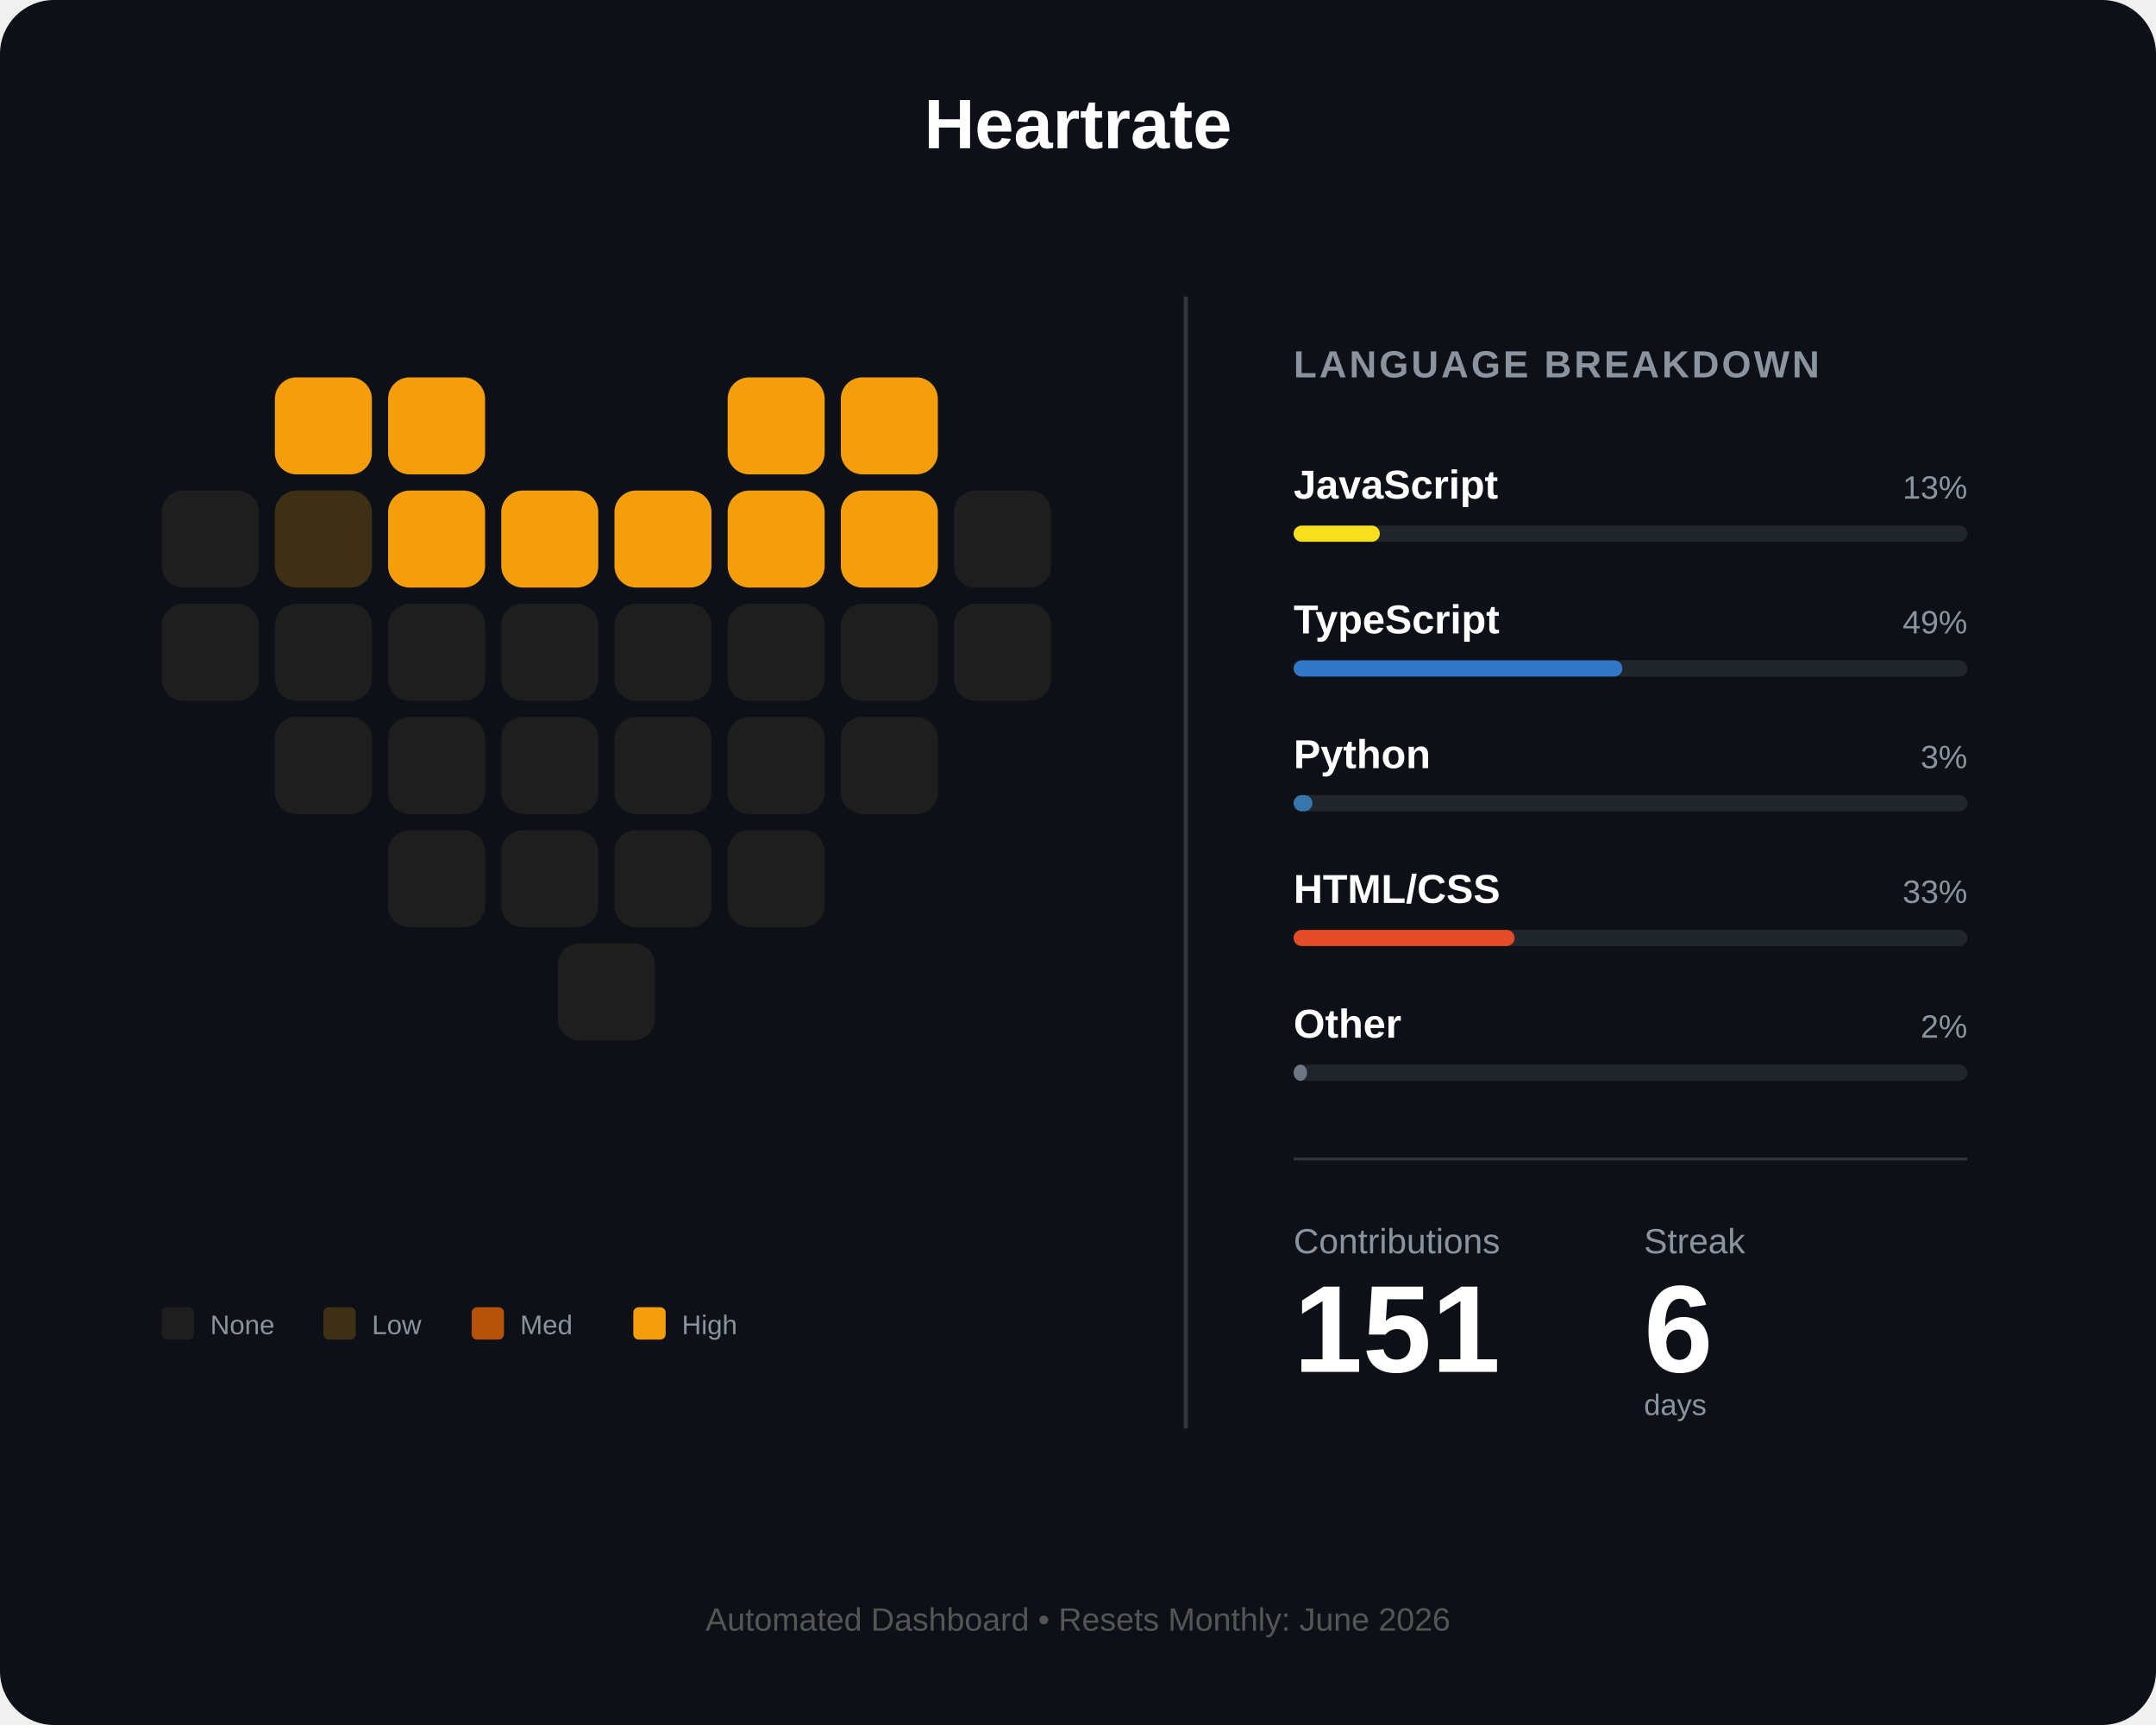
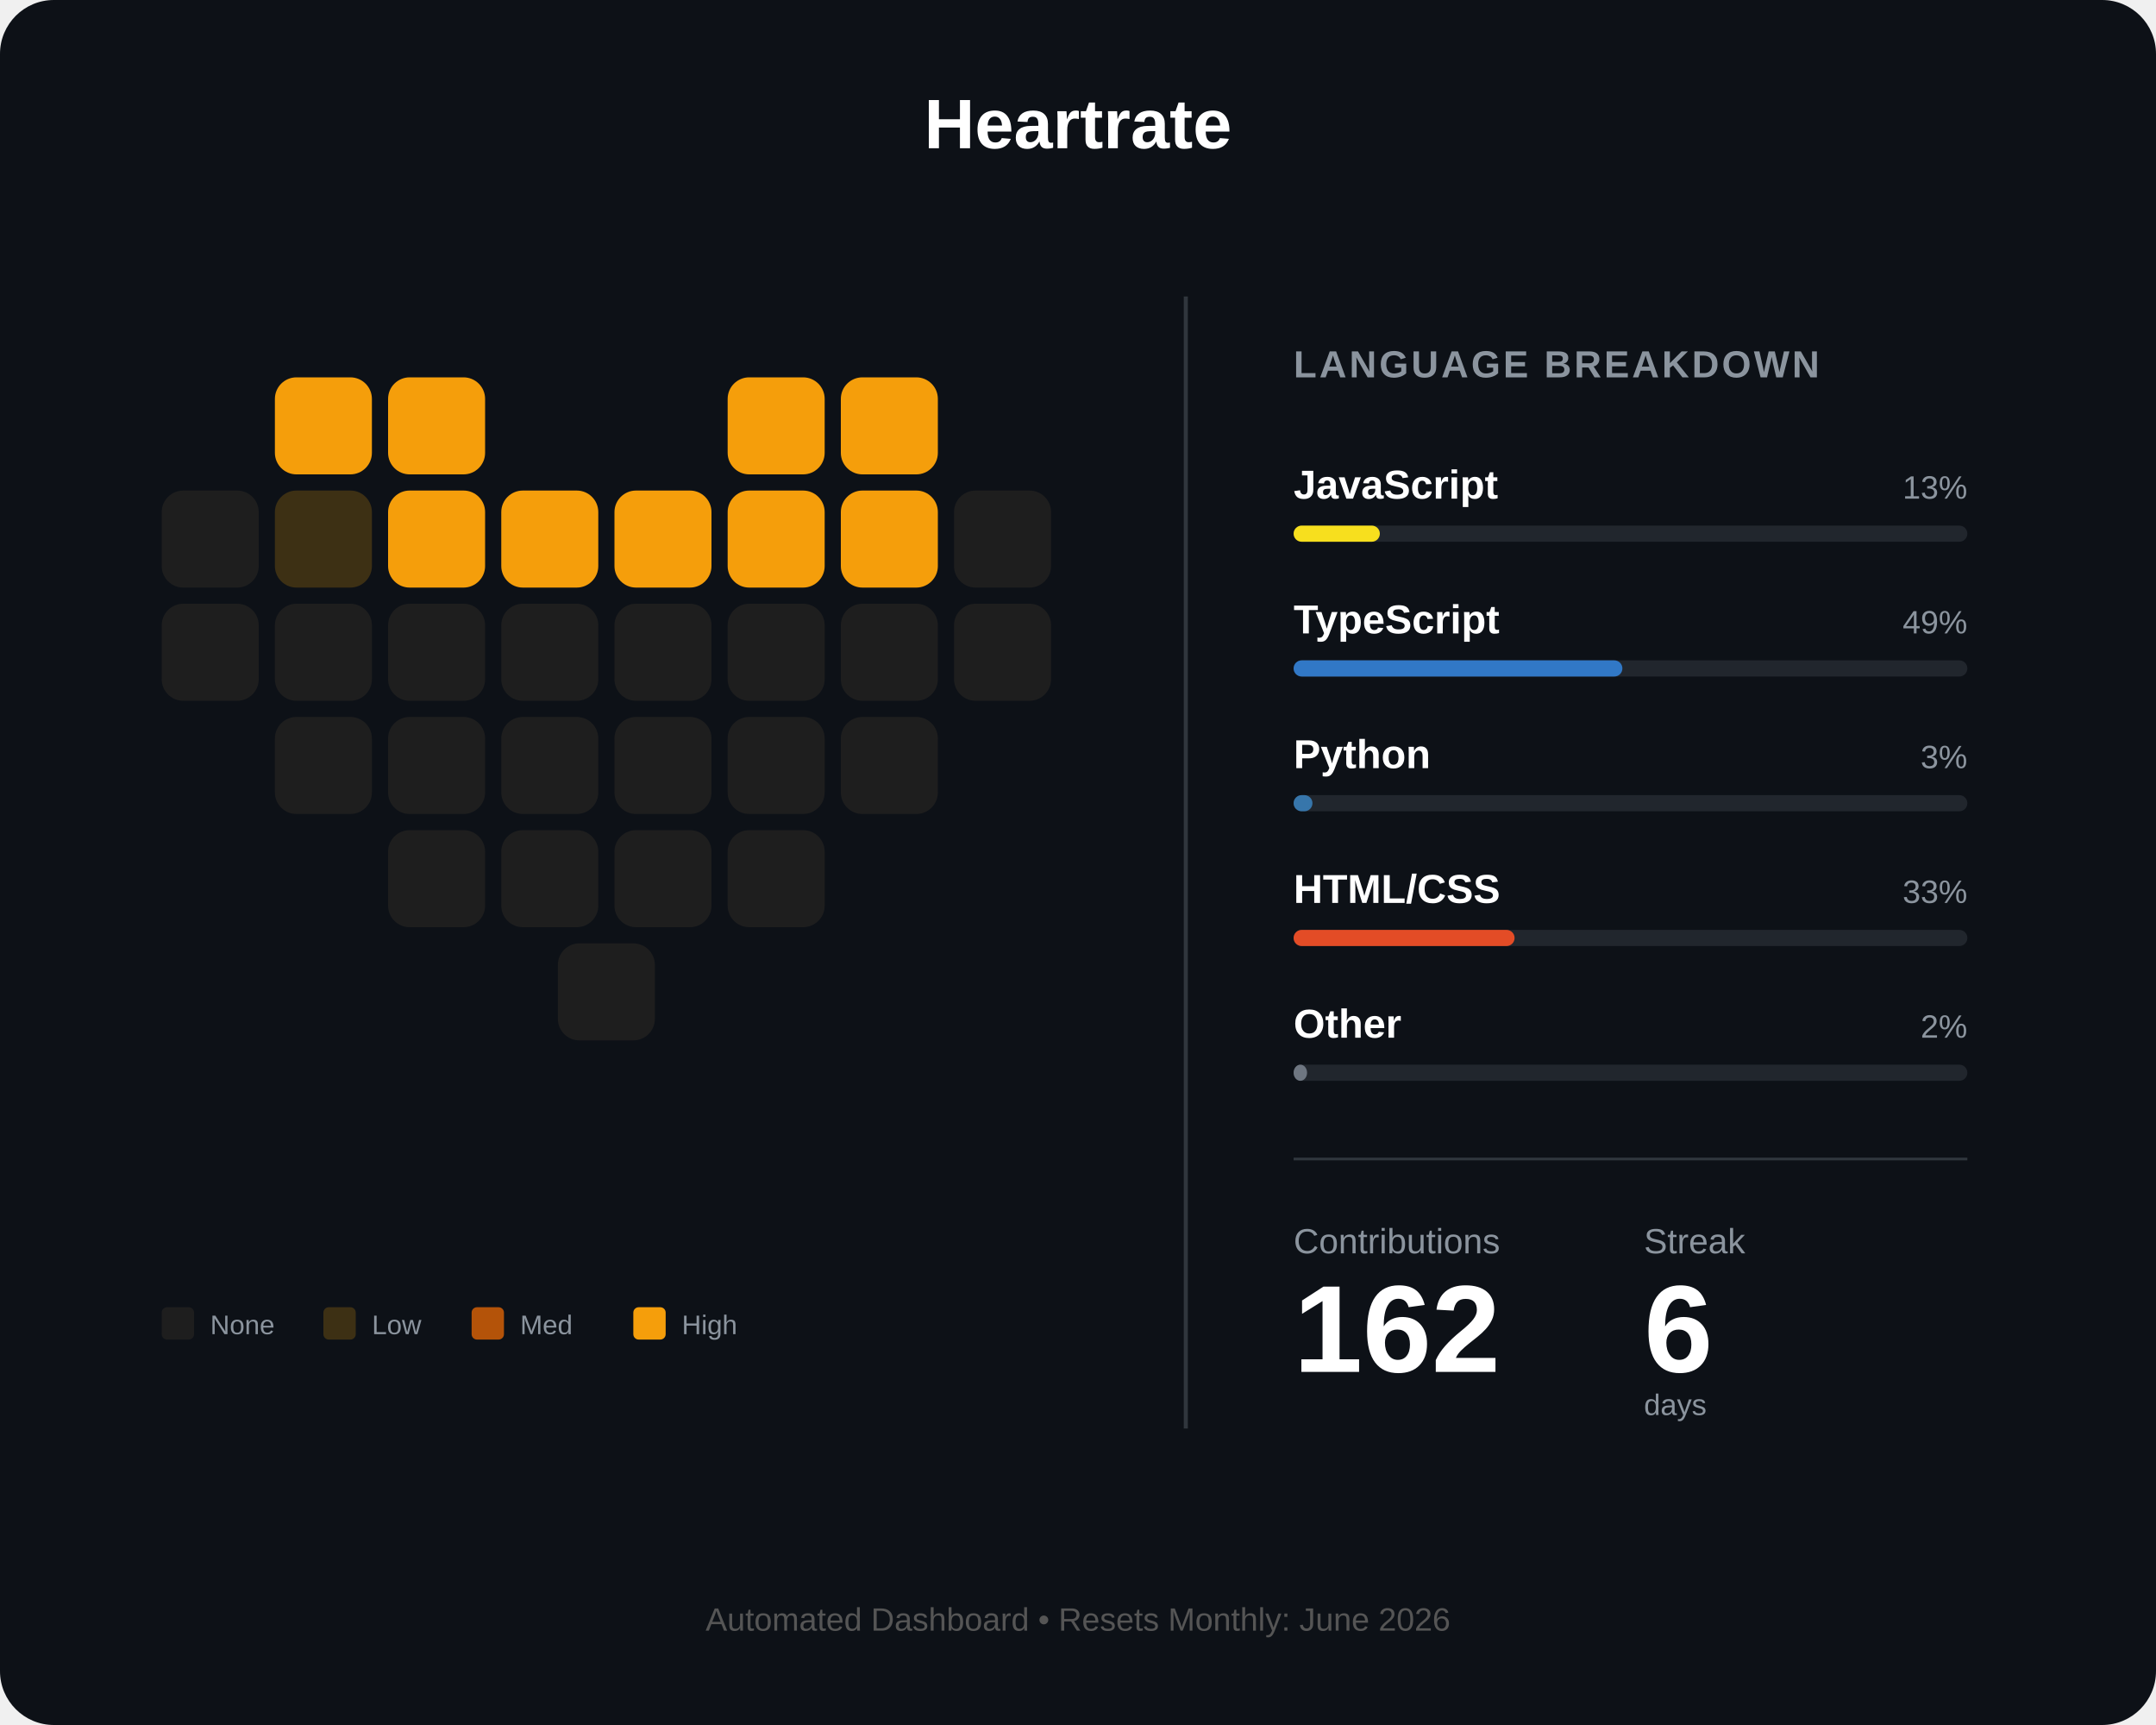
<svg xmlns="http://www.w3.org/2000/svg" width="800" height="640" viewBox="0 0 800 640" fill="none">
  <rect width="800" height="640" rx="20" fill="#0d1117" />
  <text x="400" y="55" fill="white" font-family="Arial" font-size="26" font-weight="bold" text-anchor="middle">Heartrate</text>
  <g id="heart-grid" transform="translate(60, 140)">
    <rect id="day_1" x="42" y="0" width="36" height="36" rx="8" fill="#f59e0b" />
    <rect id="day_2" x="84" y="0" width="36" height="36" rx="8" fill="#f59e0b" />
    <rect id="day_3" x="210" y="0" width="36" height="36" rx="8" fill="#f59e0b" />
    <rect id="day_4" x="252" y="0" width="36" height="36" rx="8" fill="#f59e0b" />
    <rect id="day_5" x="0" y="42" width="36" height="36" rx="8" fill="#1e1e1e" />
    <rect id="day_6" x="42" y="42" width="36" height="36" rx="8" fill="#3d3014" />
    <rect id="day_7" x="84" y="42" width="36" height="36" rx="8" fill="#f59e0b" />
    <rect id="day_8" x="126" y="42" width="36" height="36" rx="8" fill="#f59e0b" />
    <rect id="day_9" x="168" y="42" width="36" height="36" rx="8" fill="#f59e0b" />
    <rect id="day_10" x="210" y="42" width="36" height="36" rx="8" fill="#f59e0b" />
    <rect id="day_11" x="252" y="42" width="36" height="36" rx="8" fill="#f59e0b" />
    <rect id="day_12" x="294" y="42" width="36" height="36" rx="8" fill="#1e1e1e" />
    <rect id="day_13" x="0" y="84" width="36" height="36" rx="8" fill="#1e1e1e" />
    <rect id="day_14" x="42" y="84" width="36" height="36" rx="8" fill="#1e1e1e" />
    <rect id="day_15" x="84" y="84" width="36" height="36" rx="8" fill="#1e1e1e" />
    <rect id="day_16" x="126" y="84" width="36" height="36" rx="8" fill="#1e1e1e" />
    <rect id="day_17" x="168" y="84" width="36" height="36" rx="8" fill="#1e1e1e" />
    <rect id="day_18" x="210" y="84" width="36" height="36" rx="8" fill="#1e1e1e" />
    <rect id="day_19" x="252" y="84" width="36" height="36" rx="8" fill="#1e1e1e" />
    <rect id="day_20" x="294" y="84" width="36" height="36" rx="8" fill="#1e1e1e" />
    <rect id="day_21" x="42" y="126" width="36" height="36" rx="8" fill="#1e1e1e" />
    <rect id="day_22" x="84" y="126" width="36" height="36" rx="8" fill="#1e1e1e" />
    <rect id="day_23" x="126" y="126" width="36" height="36" rx="8" fill="#1e1e1e" />
    <rect id="day_24" x="168" y="126" width="36" height="36" rx="8" fill="#1e1e1e" />
    <rect id="day_25" x="210" y="126" width="36" height="36" rx="8" fill="#1e1e1e" />
    <rect id="day_26" x="252" y="126" width="36" height="36" rx="8" fill="#1e1e1e" />
    <rect id="day_27" x="84" y="168" width="36" height="36" rx="8" fill="#1e1e1e" />
    <rect id="day_28" x="126" y="168" width="36" height="36" rx="8" fill="#1e1e1e" />
    <rect id="day_29" x="168" y="168" width="36" height="36" rx="8" fill="#1e1e1e" />
    <rect id="day_30" x="210" y="168" width="36" height="36" rx="8" fill="#1e1e1e" />
    <rect id="day_31" x="147" y="210" width="36" height="36" rx="8" fill="#1e1e1e" />
  </g>
  <g transform="translate(60, 485)">
    <rect id="legend_empty" x="0" y="0" width="12" height="12" rx="2" fill="#1e1e1e" />
    <text x="18" y="10" fill="#8b949e" font-family="Arial" font-size="10">None</text>
    <rect id="legend_low" x="60" y="0" width="12" height="12" rx="2" fill="#3d3014" />
    <text x="78" y="10" fill="#8b949e" font-family="Arial" font-size="10">Low</text>
    <rect id="legend_med" x="115" y="0" width="12" height="12" rx="2" fill="#b45309" />
    <text x="133" y="10" fill="#8b949e" font-family="Arial" font-size="10">Med</text>
    <rect id="legend_high" x="175" y="0" width="12" height="12" rx="2" fill="#f59e0b" />
    <text x="193" y="10" fill="#8b949e" font-family="Arial" font-size="10">High</text>
  </g>
  <line x1="440" y1="110" x2="440" y2="530" stroke="#30363d" stroke-width="1.5" />
  <g transform="translate(480, 140)">
    <text x="0" y="0" fill="#8b949e" font-family="Arial" font-size="14" font-weight="bold" letter-spacing="1">LANGUAGE BREAKDOWN</text>
    <g transform="translate(0, 45)">
      <text id="lang_1_name" x="0" y="0" fill="white" font-family="Arial" font-size="15" font-weight="bold">JavaScript</text>
      <text id="lang_1_percent" x="250" y="0" fill="#8b949e" font-family="Arial" font-size="12" text-anchor="end">13%</text>
      <rect x="0" y="10" width="250" height="6" rx="3" fill="#21262d" />
      <rect id="lang_1_bar" x="0" y="10" width="32" height="6" rx="3" fill="#f7df1e" />
    </g>
    <g transform="translate(0, 95)">
      <text id="lang_2_name" x="0" y="0" fill="white" font-family="Arial" font-size="15" font-weight="bold">TypeScript</text>
      <text id="lang_2_percent" x="250" y="0" fill="#8b949e" font-family="Arial" font-size="12" text-anchor="end">49%</text>
      <rect x="0" y="10" width="250" height="6" rx="3" fill="#21262d" />
      <rect id="lang_2_bar" x="0" y="10" width="122" height="6" rx="3" fill="#3178c6" />
    </g>
    <g transform="translate(0, 145)">
      <text id="lang_3_name" x="0" y="0" fill="white" font-family="Arial" font-size="15" font-weight="bold">Python</text>
      <text id="lang_3_percent" x="250" y="0" fill="#8b949e" font-family="Arial" font-size="12" text-anchor="end">3%</text>
      <rect x="0" y="10" width="250" height="6" rx="3" fill="#21262d" />
      <rect id="lang_3_bar" x="0" y="10" width="7" height="6" rx="3" fill="#3776ab" />
    </g>
    <g transform="translate(0, 195)">
      <text id="lang_4_name" x="0" y="0" fill="white" font-family="Arial" font-size="15" font-weight="bold">HTML/CSS</text>
      <text id="lang_4_percent" x="250" y="0" fill="#8b949e" font-family="Arial" font-size="12" text-anchor="end">33%</text>
      <rect x="0" y="10" width="250" height="6" rx="3" fill="#21262d" />
      <rect id="lang_4_bar" x="0" y="10" width="82" height="6" rx="3" fill="#e34c26" />
    </g>
    <g transform="translate(0, 245)">
      <text id="lang_5_name" x="0" y="0" fill="white" font-family="Arial" font-size="15" font-weight="bold">Other</text>
      <text id="lang_5_percent" x="250" y="0" fill="#8b949e" font-family="Arial" font-size="12" text-anchor="end">2%</text>
      <rect x="0" y="10" width="250" height="6" rx="3" fill="#21262d" />
      <rect id="lang_5_bar" x="0" y="10" width="5" height="6" rx="3" fill="#6e7681" />
    </g>
    <line x1="0" y1="290" x2="250" y2="290" stroke="#30363d" stroke-width="1" />
    <g transform="translate(0, 325)">
      <text x="0" y="0" fill="#8b949e" font-family="Arial" font-size="13">Contributions</text>
      <text x="130" y="0" fill="#8b949e" font-family="Arial" font-size="13">Streak</text>
-       <text id="total_count" x="0" y="44" fill="white" font-family="Arial" font-size="46" font-weight="bold">151</text>
+       <text id="total_count" x="0" y="44" fill="white" font-family="Arial" font-size="46" font-weight="bold">162</text>
      <text id="streak_count" x="130" y="44" fill="white" font-family="Arial" font-size="46" font-weight="bold">6</text>
      <text x="130" y="60" fill="#8b949e" font-family="Arial" font-size="11">days</text>
    </g>
  </g>
  <text id="footer_text" x="400" y="605" fill="#555" font-family="Arial" font-size="12" text-anchor="middle">Automated Dashboard • Resets Monthly: June 2026</text>
</svg>
